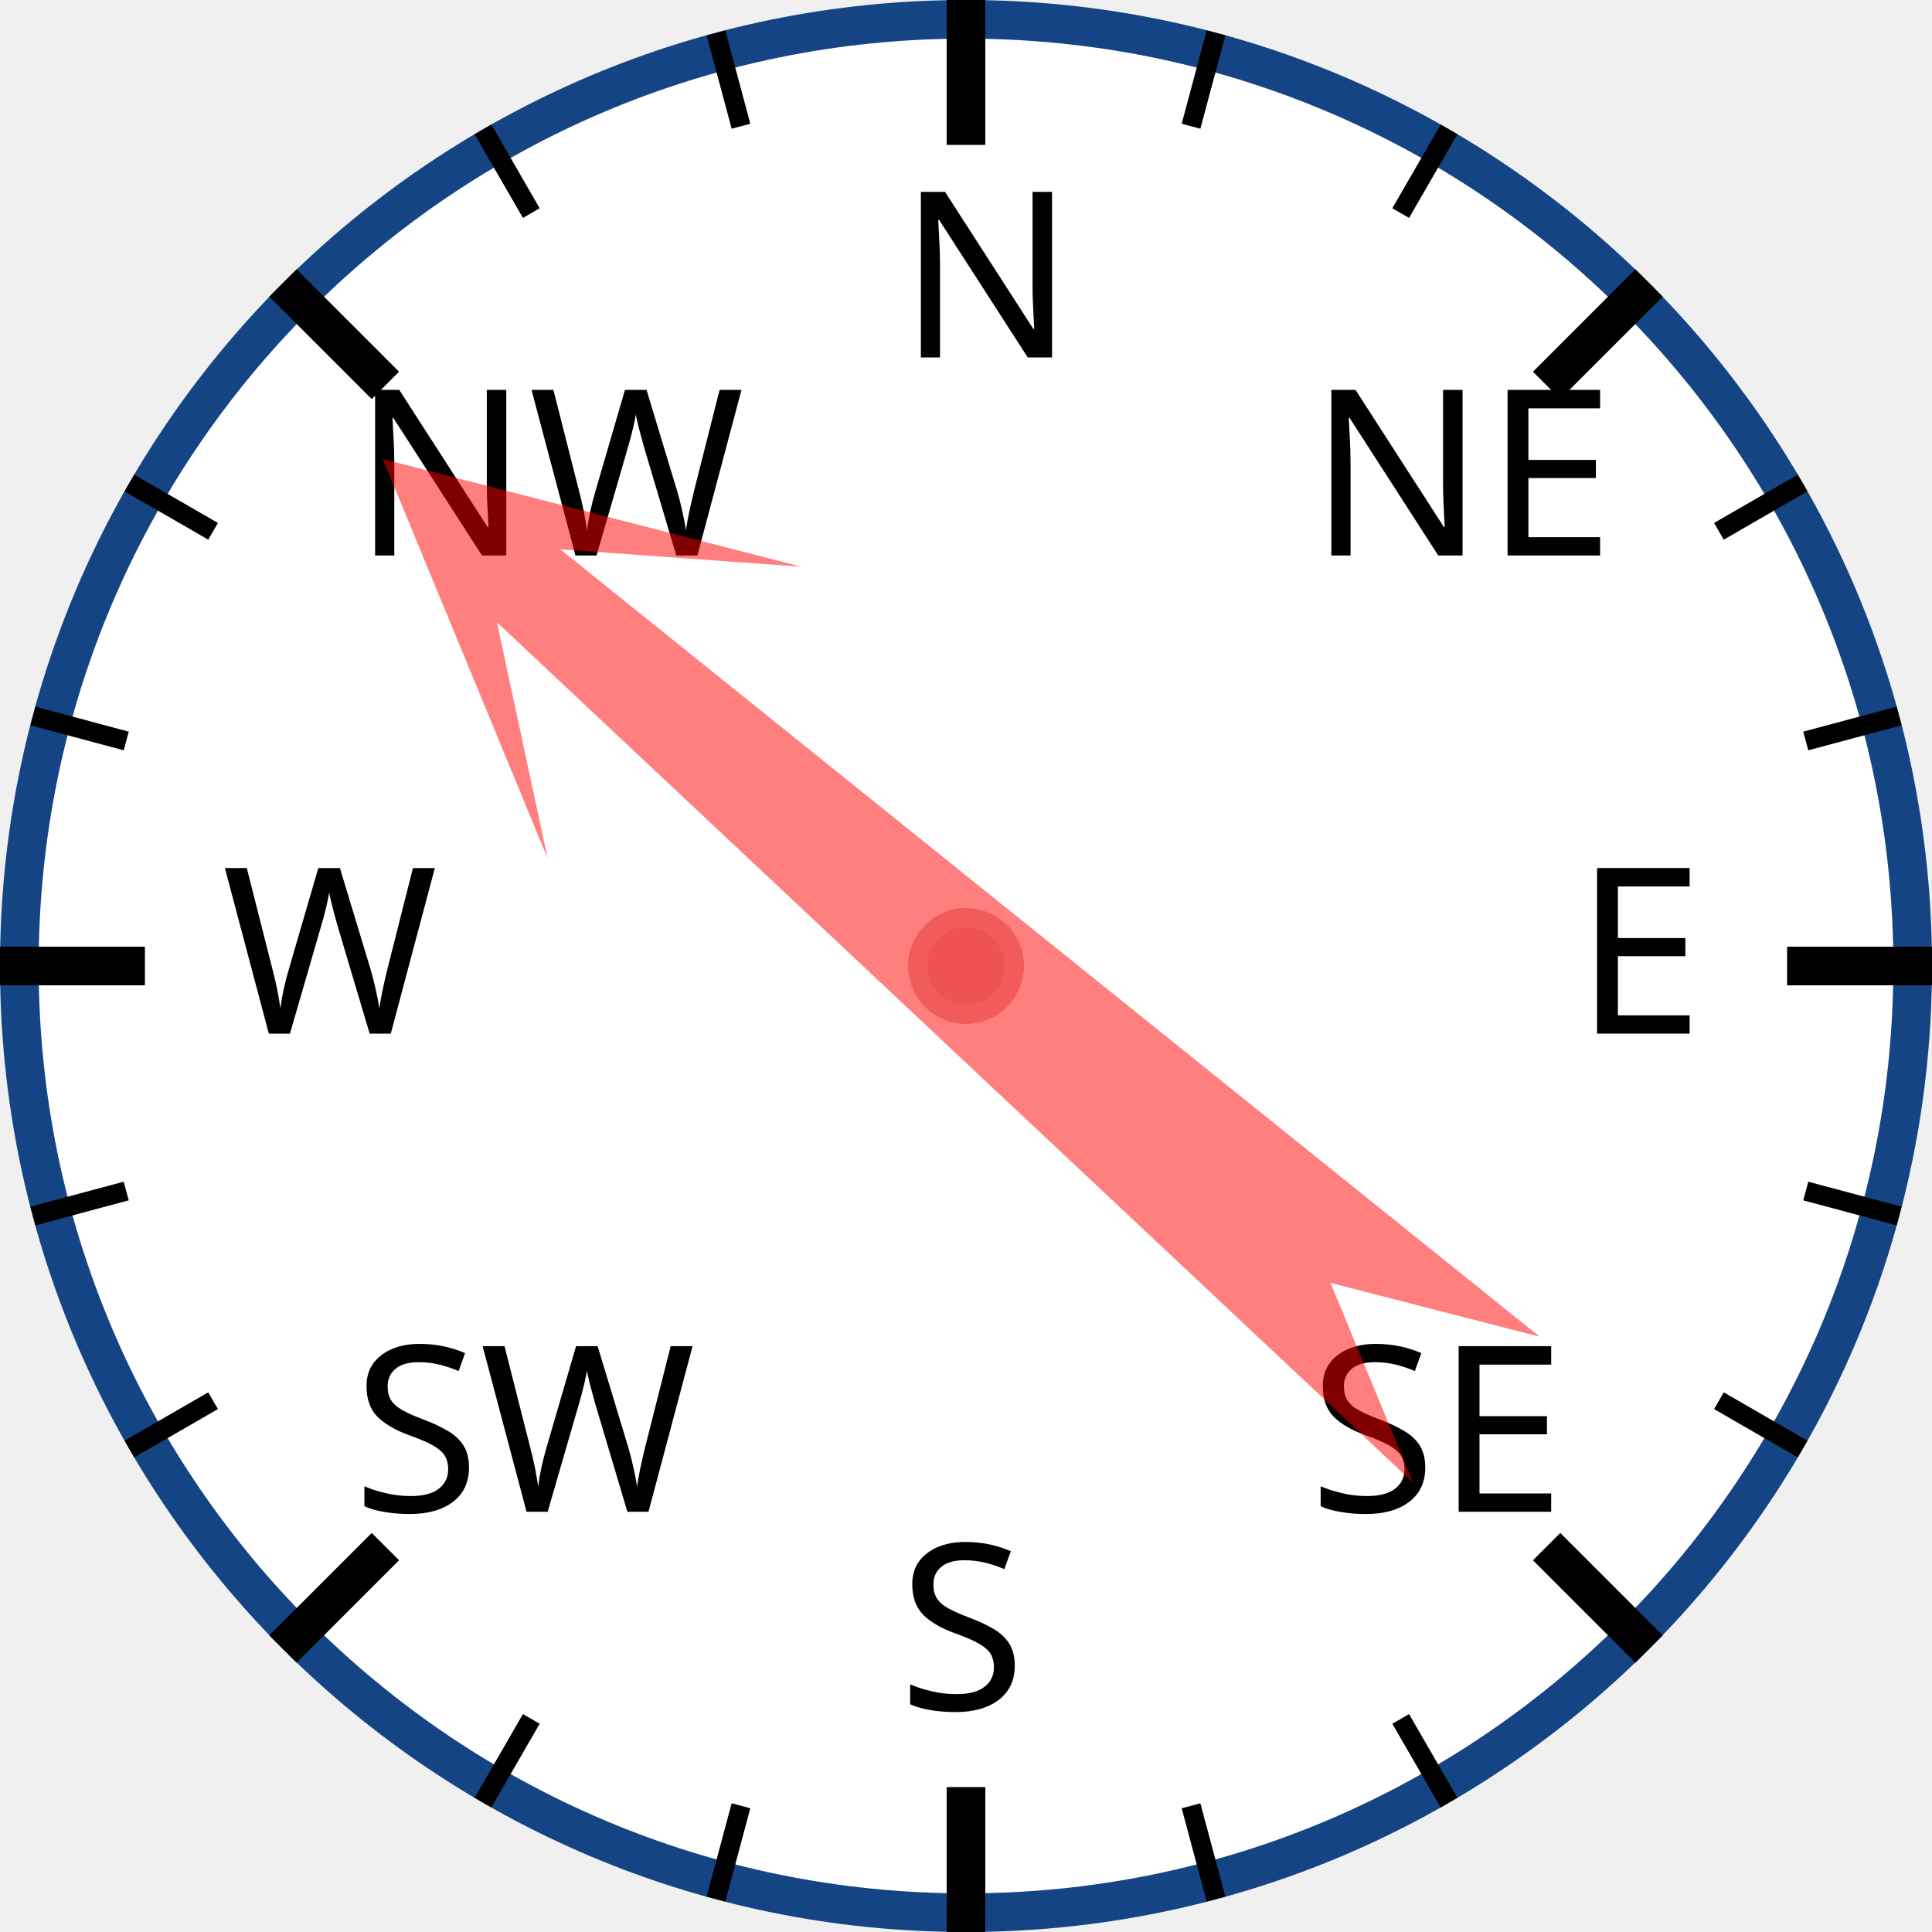
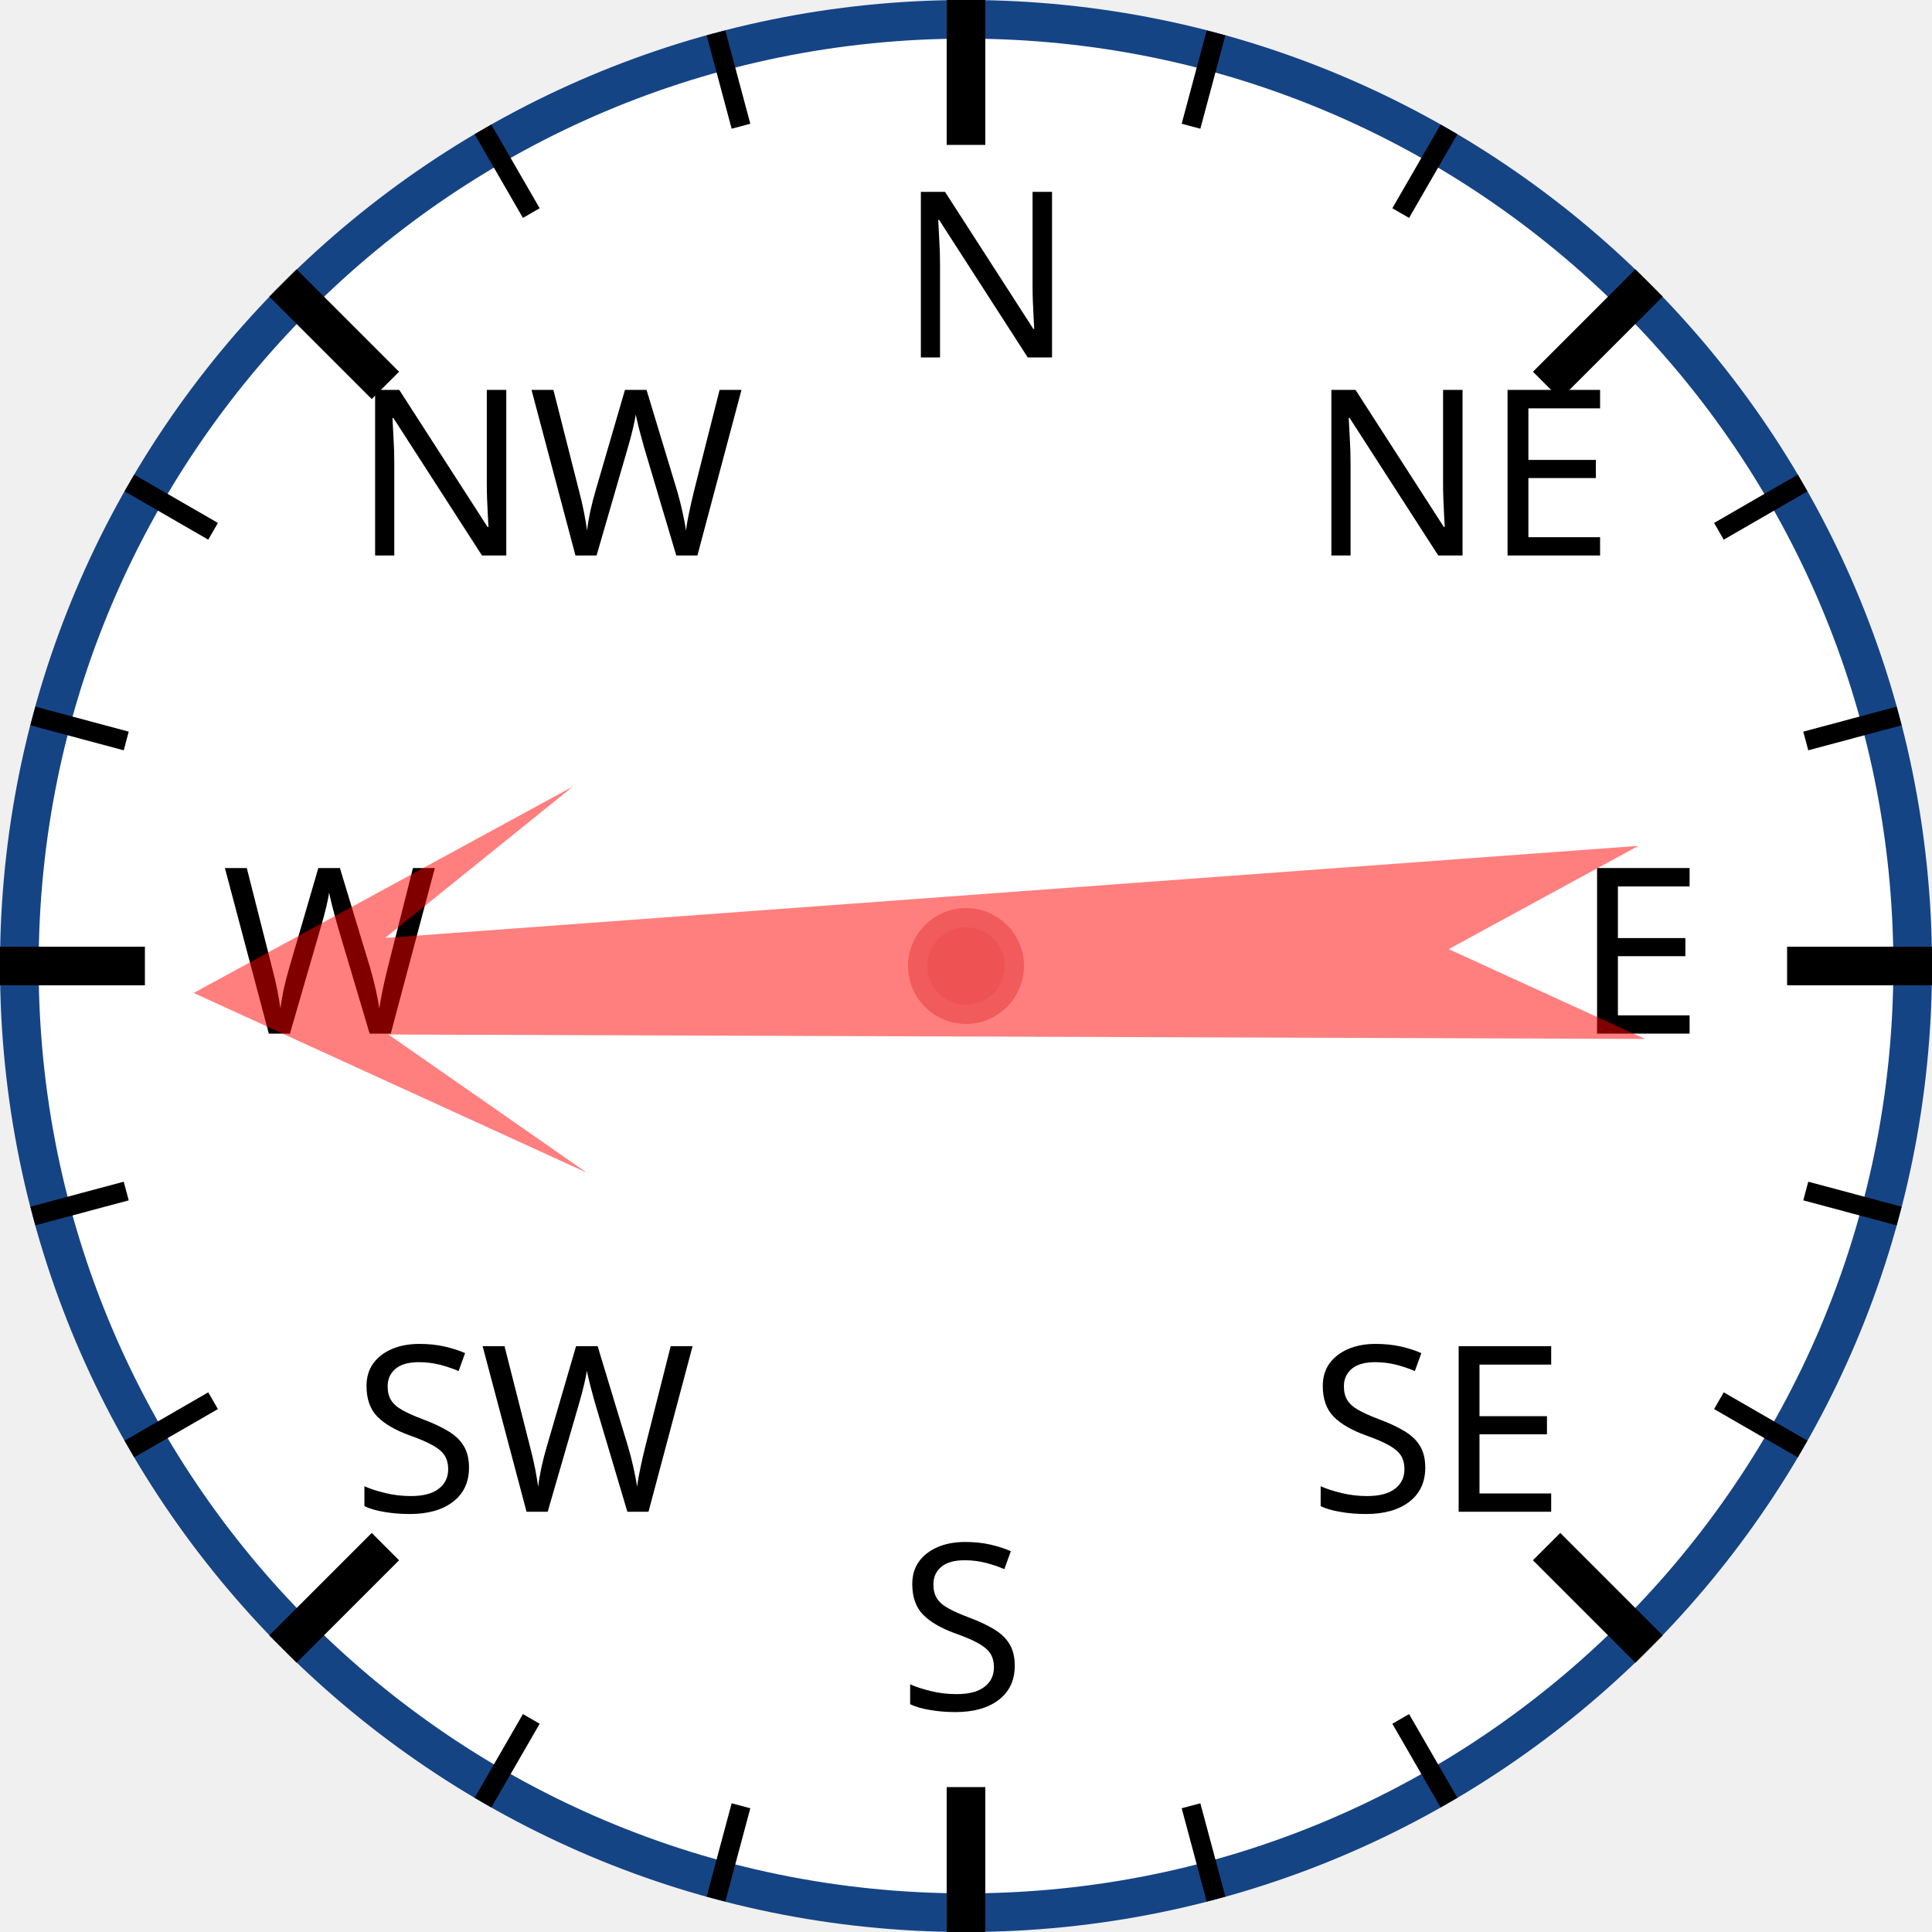
<svg xmlns="http://www.w3.org/2000/svg" width="120px" height="120px" viewBox="0 0 200 200">
  <circle cx="100" cy="100" r="98" style="fill: white; stroke: #154485; stroke-width: 4;" />
  <text x="93.0" y="37.0" style="font-family: sans-serif; font-size: 18pt;">N</text>
  <line x1="100.0" y1="0.0" x2="100.0" y2="15.0" style="stroke: black; stroke-width: 4;" />
  <line x1="74.118" y1="3.407" x2="76.706" y2="13.067" style="stroke: black; stroke-width: 2;" />
  <line x1="50" y1="13.397" x2="55" y2="22.058" style="stroke: black; stroke-width: 2;" />
  <text x="36.503" y="57.503" style="font-family: sans-serif; font-size: 18pt;">NW</text>
  <line x1="29.289" y1="29.289" x2="39.896" y2="39.896" style="stroke: black; stroke-width: 4;" />
  <line x1="13.397" y1="50" x2="22.058" y2="55" style="stroke: black; stroke-width: 2;" />
  <line x1="3.407" y1="74.118" x2="13.067" y2="76.706" style="stroke: black; stroke-width: 2;" />
  <text x="23.0" y="107.0" style="font-family: sans-serif; font-size: 18pt;">W</text>
  <line x1="0.0" y1="100.0" x2="15.0" y2="100.0" style="stroke: black; stroke-width: 4;" />
  <line x1="3.407" y1="125.882" x2="13.067" y2="123.294" style="stroke: black; stroke-width: 2;" />
  <line x1="13.397" y1="150" x2="22.058" y2="145" style="stroke: black; stroke-width: 2;" />
  <text x="36.503" y="156.497" style="font-family: sans-serif; font-size: 18pt;">SW</text>
  <line x1="29.289" y1="170.711" x2="39.896" y2="160.104" style="stroke: black; stroke-width: 4;" />
  <line x1="50" y1="186.603" x2="55" y2="177.942" style="stroke: black; stroke-width: 2;" />
  <line x1="74.118" y1="196.593" x2="76.706" y2="186.933" style="stroke: black; stroke-width: 2;" />
  <text x="93" y="177.0" style="font-family: sans-serif; font-size: 18pt;">S</text>
  <line x1="100" y1="200.0" x2="100" y2="185.0" style="stroke: black; stroke-width: 4;" />
  <line x1="125.882" y1="196.593" x2="123.294" y2="186.933" style="stroke: black; stroke-width: 2;" />
  <line x1="150.0" y1="186.603" x2="145.0" y2="177.942" style="stroke: black; stroke-width: 2;" />
  <text x="135.497" y="156.497" style="font-family: sans-serif; font-size: 18pt;">SE</text>
  <line x1="170.711" y1="170.711" x2="160.104" y2="160.104" style="stroke: black; stroke-width: 4;" />
  <line x1="186.603" y1="150" x2="177.942" y2="145" style="stroke: black; stroke-width: 2;" />
  <line x1="196.593" y1="125.882" x2="186.933" y2="123.294" style="stroke: black; stroke-width: 2;" />
  <text x="163.0" y="107" style="font-family: sans-serif; font-size: 18pt;">E</text>
  <line x1="200.0" y1="100" x2="185.0" y2="100" style="stroke: black; stroke-width: 4;" />
  <line x1="196.593" y1="74.118" x2="186.933" y2="76.706" style="stroke: black; stroke-width: 2;" />
  <line x1="186.603" y1="50" x2="177.942" y2="55" style="stroke: black; stroke-width: 2;" />
  <text x="135.497" y="57.503" style="font-family: sans-serif; font-size: 18pt;">NE</text>
  <line x1="170.711" y1="29.289" x2="160.104" y2="39.896" style="stroke: black; stroke-width: 4;" />
  <line x1="150" y1="13.397" x2="145" y2="22.058" style="stroke: black; stroke-width: 2;" />
  <line x1="125.882" y1="3.407" x2="123.294" y2="13.067" style="stroke: black; stroke-width: 2;" />
-   <polygon points="100 20 120 60 105 40 110 170 100 150 90 170 95 40 80 60" style="fill: red; fill-opacity: 0.5;" transform="rotate(311,100,100)" />
+   <polygon points="100 20 120 60 105 40 110 170 100 150 90 170 95 40 80 60" style="fill: red; fill-opacity: 0.5;" transform="rotate(268,100,100)" />
  <circle cx="100" cy="100" r="5" style="fill: #EE5252; stroke: #F25B5B; stroke-width: 2;" />
</svg>
